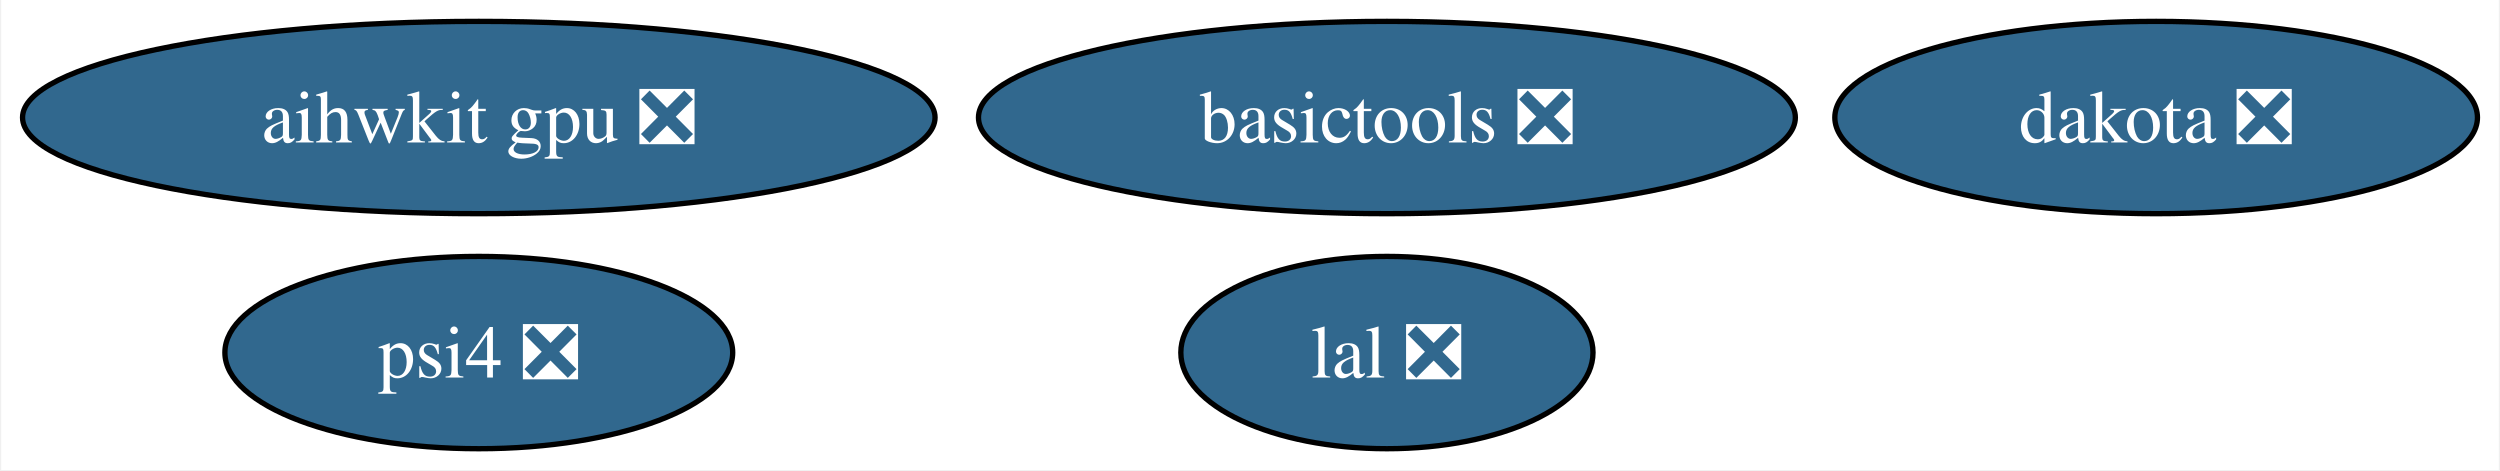
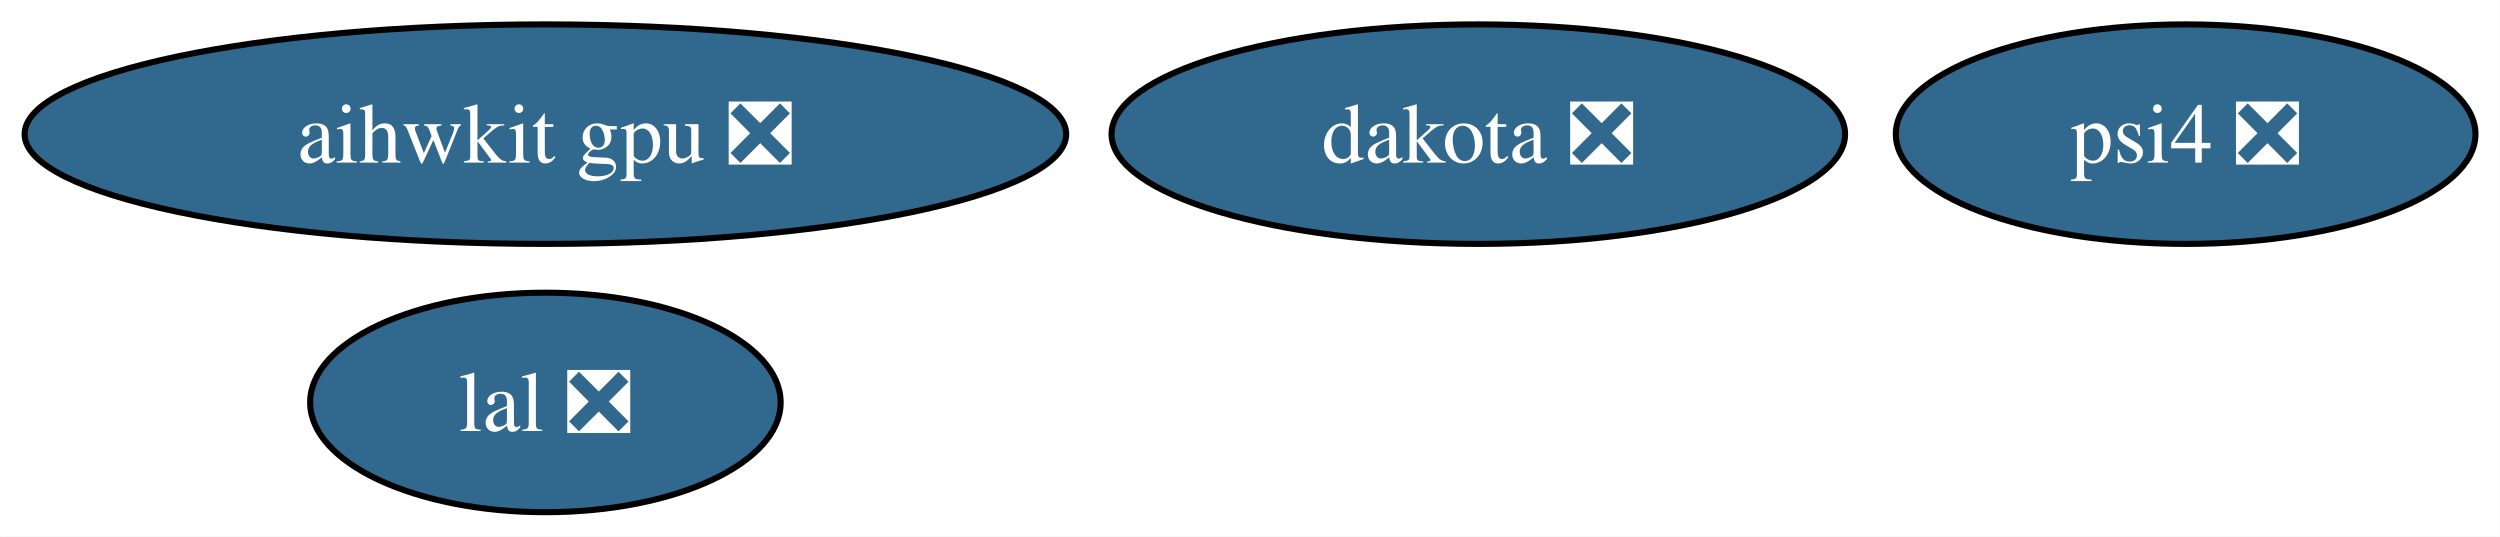
- <svg xmlns="http://www.w3.org/2000/svg" xmlns:xlink="http://www.w3.org/1999/xlink" width="468pt" height="88pt" viewBox="0.00 0.00 467.56 88.00">
+ <svg xmlns="http://www.w3.org/2000/svg" xmlns:xlink="http://www.w3.org/1999/xlink" width="410pt" height="88pt" viewBox="0.00 0.00 409.93 88.00">
  <g id="graph0" class="graph" transform="scale(1 1) rotate(0) translate(4 84)">
-     <polygon fill="white" stroke="none" points="-4,4 -4,-84 463.56,-84 463.56,4 -4,4" />
+     <polygon fill="white" stroke="none" points="-4,4 -4,-84 405.93,-84 405.93,4 -4,4" />
    <g id="node1" class="node">
      <g id="a_node1">
        <a xlink:href="https://github.com/conda-forge/lal-feedstock/pull/91" xlink:title="lal ❎">
-           <ellipse fill="#31688e" stroke="black" cx="255.41" cy="-18" rx="38.58" ry="18" />
-           <text text-anchor="middle" x="255.41" y="-13.32" font-family="Times,serif" font-size="14.00" fill="white">lal ❎</text>
+           <ellipse fill="#31688e" stroke="black" cx="85.41" cy="-18" rx="38.58" ry="18" />
+           <text text-anchor="middle" x="85.41" y="-13.32" font-family="Times,serif" font-size="14.00" fill="white">lal ❎</text>
        </a>
      </g>
    </g>
    <g id="node2" class="node">
      <g id="a_node2">
        <a xlink:href="https://github.com/conda-forge/dakota-feedstock/pull/37" xlink:title="dakota ❎">
-           <ellipse fill="#31688e" stroke="black" cx="399.41" cy="-62" rx="60.15" ry="18" />
-           <text text-anchor="middle" x="399.41" y="-57.33" font-family="Times,serif" font-size="14.00" fill="white">dakota ❎</text>
+           <ellipse fill="#31688e" stroke="black" cx="238.41" cy="-62" rx="60.15" ry="18" />
+           <text text-anchor="middle" x="238.41" y="-57.33" font-family="Times,serif" font-size="14.00" fill="white">dakota ❎</text>
        </a>
      </g>
    </g>
    <g id="node3" class="node">
      <g id="a_node3">
-         <a xlink:href="https://github.com/conda-forge/basictools-feedstock/pull/41" xlink:title="basictools ❎">
-           <ellipse fill="#31688e" stroke="black" cx="255.41" cy="-62" rx="76.46" ry="18" />
-           <text text-anchor="middle" x="255.41" y="-57.33" font-family="Times,serif" font-size="14.00" fill="white">basictools ❎</text>
+         <a xlink:href="https://github.com/conda-forge/psi4-feedstock/pull/17" xlink:title="psi4 ❎">
+           <ellipse fill="#31688e" stroke="black" cx="354.41" cy="-62" rx="47.53" ry="18" />
+           <text text-anchor="middle" x="354.41" y="-57.33" font-family="Times,serif" font-size="14.00" fill="white">psi4 ❎</text>
        </a>
      </g>
    </g>
    <g id="node4" class="node">
      <g id="a_node4">
-         <a xlink:href="https://github.com/conda-forge/psi4-feedstock/pull/17" xlink:title="psi4 ❎">
-           <ellipse fill="#31688e" stroke="black" cx="85.41" cy="-18" rx="47.53" ry="18" />
-           <text text-anchor="middle" x="85.41" y="-13.32" font-family="Times,serif" font-size="14.00" fill="white">psi4 ❎</text>
-         </a>
-       </g>
-     </g>
-     <g id="node5" class="node">
-       <g id="a_node5">
        <a xlink:href="https://github.com/conda-forge/aihwkit-gpu-feedstock/pull/2" xlink:title="aihwkit gpu ❎">
          <ellipse fill="#31688e" stroke="black" cx="85.41" cy="-62" rx="85.41" ry="18" />
          <text text-anchor="middle" x="85.41" y="-57.33" font-family="Times,serif" font-size="14.00" fill="white">aihwkit gpu ❎</text>
        </a>
      </g>
    </g>
  </g>
</svg>
